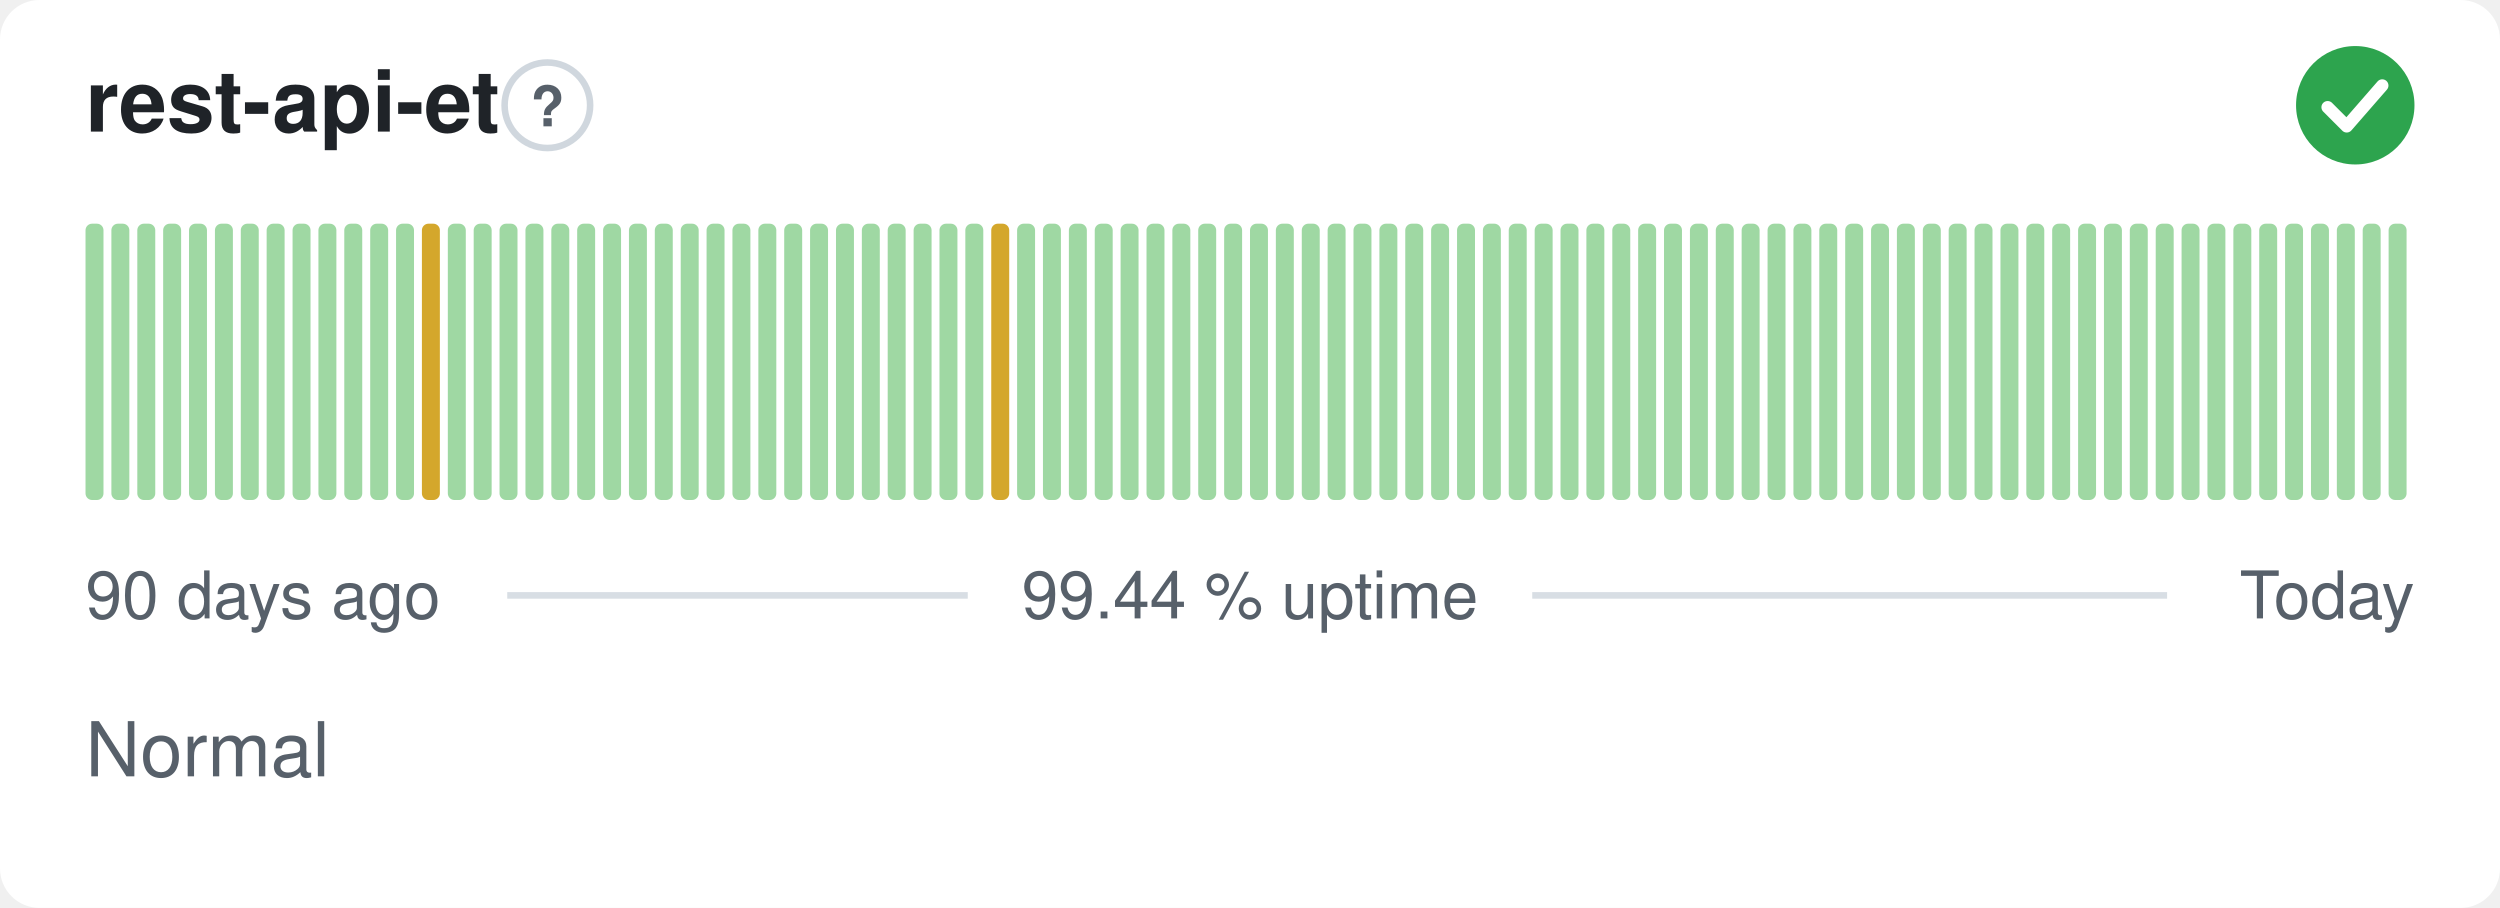
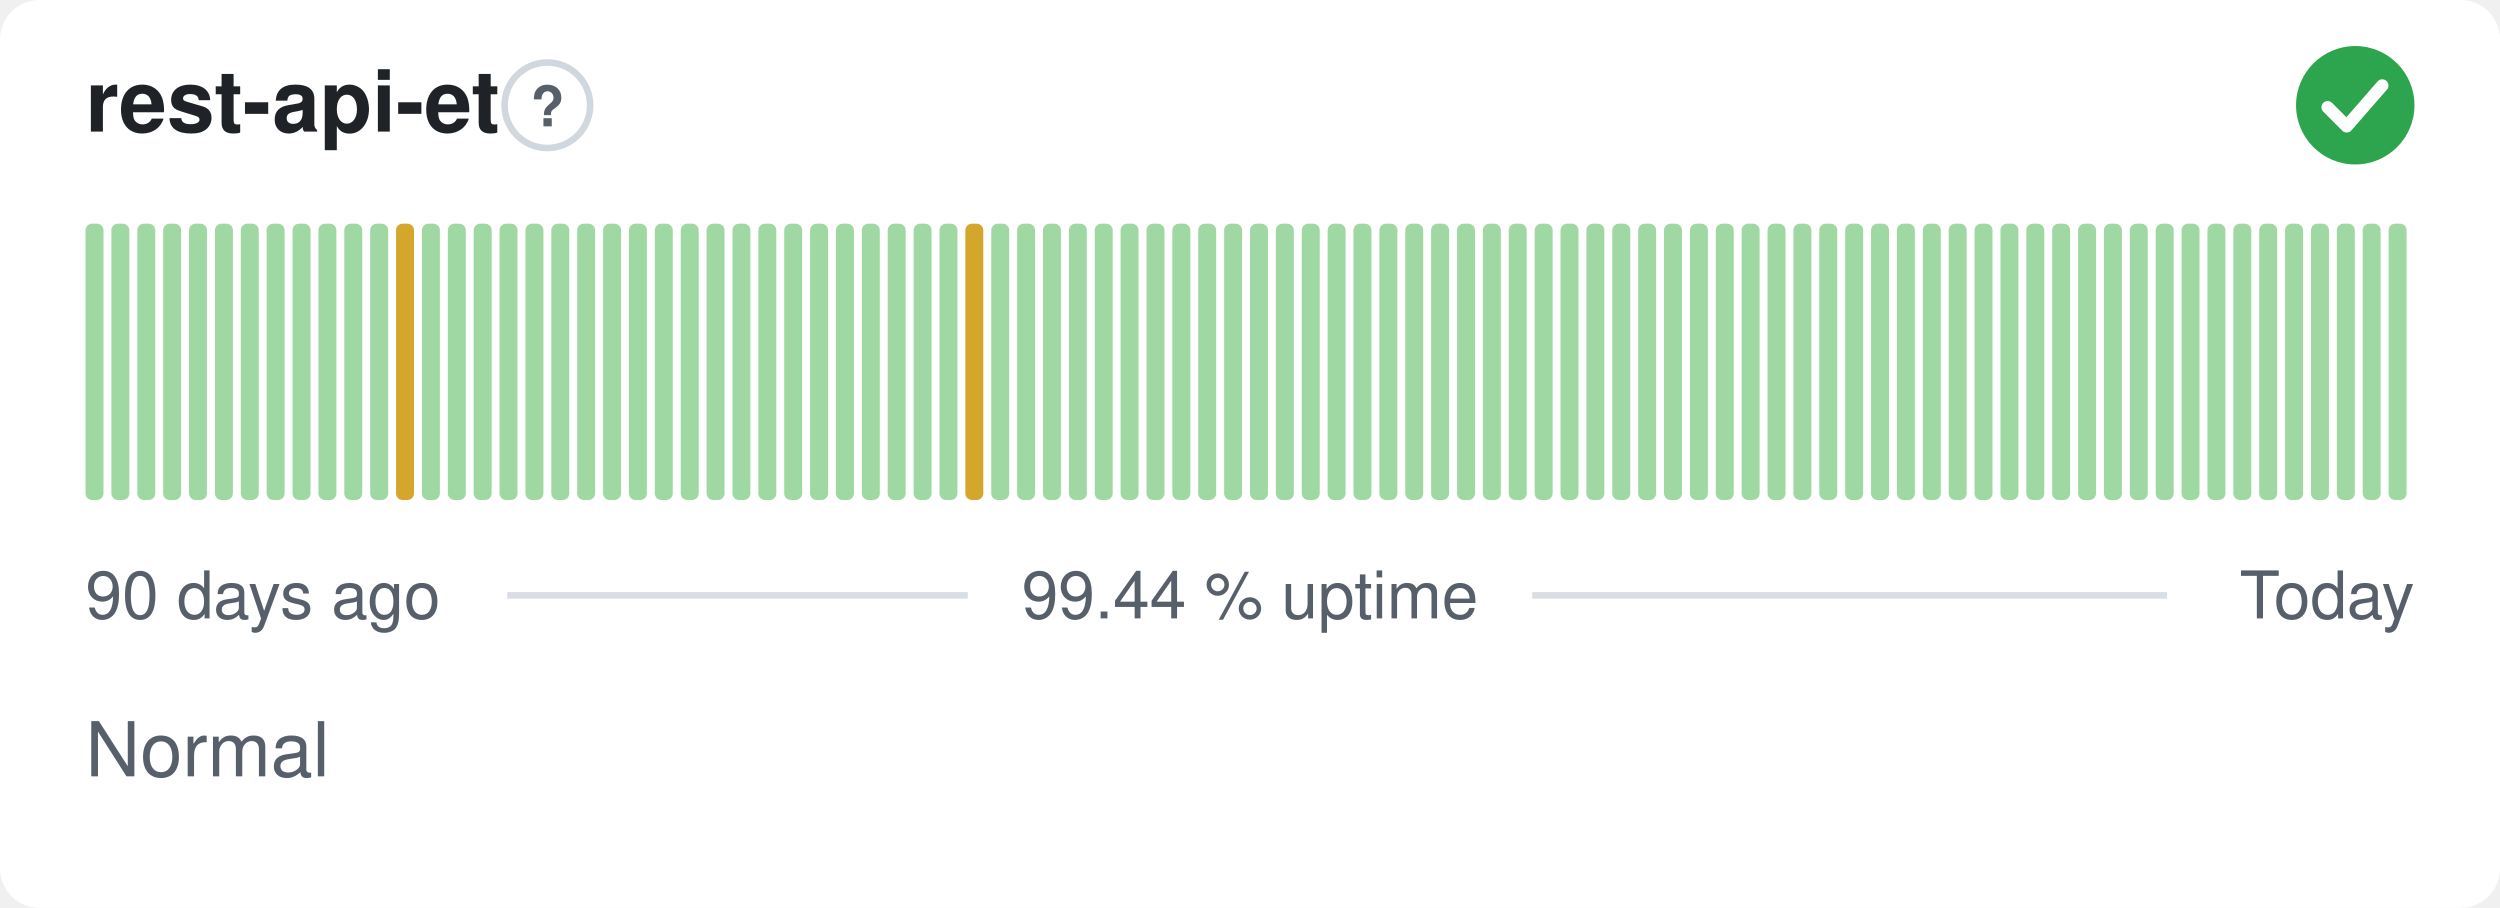
<svg xmlns="http://www.w3.org/2000/svg" width="380" height="138" viewBox="0 0 380 138" role="img" aria-label="rest-api-et: Normal, 99.44 % uptime over the last 90 days" font-family="-apple-system,BlinkMacSystemFont,'Segoe UI',Helvetica,Arial,sans-serif">
  <style>
    @media (prefers-color-scheme: dark) {
      .bg { fill: #0d1117 }
      .title { fill: #e6edf3 }
      .muted { fill: #8b949e }
      .hint { stroke: #30363d }
      .rule { stroke: #30363d }
      .nodata { fill: #21262d }
    }
  </style>
  <rect class="bg" width="380" height="138" rx="6" fill="#ffffff" />
  <text class="title" x="13" y="20" font-size="13" font-weight="600" fill="#1f2328">rest-api-et</text>
  <circle class="hint" cx="83.2" cy="16" r="6.5" fill="none" stroke="#d0d7de" stroke-width="1" />
  <text class="muted" x="83.2" y="19.2" text-anchor="middle" font-size="8.5" font-weight="700" fill="#57606a">?</text>
  <circle cx="358" cy="16" r="9" fill="#2da44e" />
  <path d="M353.80 16.30l2.90 2.90 5.40 -6.20" fill="none" stroke="#fff" stroke-width="1.89" stroke-linecap="round" stroke-linejoin="round" />
  <rect x="13.00" y="34.00" width="2.73" height="42.00" rx="1" fill="#9fd8a3" />
  <rect x="16.93" y="34.00" width="2.73" height="42.00" rx="1" fill="#9fd8a3" />
  <rect x="20.87" y="34.00" width="2.73" height="42.00" rx="1" fill="#9fd8a3" />
  <rect x="24.80" y="34.00" width="2.73" height="42.00" rx="1" fill="#9fd8a3" />
  <rect x="28.73" y="34.00" width="2.73" height="42.00" rx="1" fill="#9fd8a3" />
  <rect x="32.67" y="34.00" width="2.73" height="42.00" rx="1" fill="#9fd8a3" />
  <rect x="36.60" y="34.00" width="2.73" height="42.00" rx="1" fill="#9fd8a3" />
  <rect x="40.53" y="34.00" width="2.73" height="42.00" rx="1" fill="#9fd8a3" />
  <rect x="44.47" y="34.00" width="2.73" height="42.00" rx="1" fill="#9fd8a3" />
  <rect x="48.40" y="34.00" width="2.73" height="42.00" rx="1" fill="#9fd8a3" />
  <rect x="52.33" y="34.00" width="2.73" height="42.00" rx="1" fill="#9fd8a3" />
  <rect x="56.27" y="34.00" width="2.73" height="42.00" rx="1" fill="#9fd8a3" />
-   <rect x="60.20" y="34.00" width="2.73" height="42.00" rx="1" fill="#9fd8a3" />
-   <rect x="64.13" y="34.00" width="2.73" height="42.00" rx="1" fill="#d4a72c" />
+   <rect x="60.20" y="34.00" width="2.73" height="42.00" rx="1" fill="#d4a72c" />
+   <rect x="64.13" y="34.00" width="2.73" height="42.00" rx="1" fill="#9fd8a3" />
  <rect x="68.07" y="34.00" width="2.73" height="42.00" rx="1" fill="#9fd8a3" />
  <rect x="72.00" y="34.00" width="2.73" height="42.00" rx="1" fill="#9fd8a3" />
  <rect x="75.93" y="34.00" width="2.73" height="42.00" rx="1" fill="#9fd8a3" />
  <rect x="79.87" y="34.00" width="2.73" height="42.00" rx="1" fill="#9fd8a3" />
  <rect x="83.80" y="34.00" width="2.73" height="42.00" rx="1" fill="#9fd8a3" />
  <rect x="87.73" y="34.00" width="2.73" height="42.00" rx="1" fill="#9fd8a3" />
  <rect x="91.67" y="34.00" width="2.73" height="42.00" rx="1" fill="#9fd8a3" />
  <rect x="95.60" y="34.00" width="2.73" height="42.00" rx="1" fill="#9fd8a3" />
  <rect x="99.53" y="34.00" width="2.73" height="42.00" rx="1" fill="#9fd8a3" />
  <rect x="103.47" y="34.00" width="2.73" height="42.00" rx="1" fill="#9fd8a3" />
  <rect x="107.40" y="34.00" width="2.73" height="42.00" rx="1" fill="#9fd8a3" />
  <rect x="111.33" y="34.00" width="2.73" height="42.00" rx="1" fill="#9fd8a3" />
  <rect x="115.27" y="34.00" width="2.73" height="42.00" rx="1" fill="#9fd8a3" />
  <rect x="119.20" y="34.00" width="2.73" height="42.00" rx="1" fill="#9fd8a3" />
  <rect x="123.13" y="34.00" width="2.73" height="42.00" rx="1" fill="#9fd8a3" />
  <rect x="127.07" y="34.00" width="2.73" height="42.00" rx="1" fill="#9fd8a3" />
  <rect x="131.00" y="34.00" width="2.73" height="42.00" rx="1" fill="#9fd8a3" />
  <rect x="134.93" y="34.00" width="2.73" height="42.00" rx="1" fill="#9fd8a3" />
  <rect x="138.87" y="34.00" width="2.73" height="42.00" rx="1" fill="#9fd8a3" />
  <rect x="142.80" y="34.00" width="2.73" height="42.00" rx="1" fill="#9fd8a3" />
-   <rect x="146.73" y="34.00" width="2.73" height="42.00" rx="1" fill="#9fd8a3" />
-   <rect x="150.67" y="34.00" width="2.73" height="42.00" rx="1" fill="#d4a72c" />
+   <rect x="146.73" y="34.00" width="2.73" height="42.00" rx="1" fill="#d4a72c" />
+   <rect x="150.67" y="34.00" width="2.73" height="42.00" rx="1" fill="#9fd8a3" />
  <rect x="154.60" y="34.00" width="2.73" height="42.00" rx="1" fill="#9fd8a3" />
  <rect x="158.53" y="34.00" width="2.73" height="42.00" rx="1" fill="#9fd8a3" />
  <rect x="162.47" y="34.00" width="2.73" height="42.00" rx="1" fill="#9fd8a3" />
  <rect x="166.40" y="34.00" width="2.73" height="42.00" rx="1" fill="#9fd8a3" />
  <rect x="170.33" y="34.00" width="2.73" height="42.00" rx="1" fill="#9fd8a3" />
  <rect x="174.27" y="34.00" width="2.73" height="42.00" rx="1" fill="#9fd8a3" />
  <rect x="178.20" y="34.00" width="2.73" height="42.00" rx="1" fill="#9fd8a3" />
  <rect x="182.13" y="34.00" width="2.73" height="42.00" rx="1" fill="#9fd8a3" />
  <rect x="186.07" y="34.00" width="2.73" height="42.00" rx="1" fill="#9fd8a3" />
  <rect x="190.00" y="34.00" width="2.73" height="42.00" rx="1" fill="#9fd8a3" />
  <rect x="193.93" y="34.00" width="2.73" height="42.00" rx="1" fill="#9fd8a3" />
  <rect x="197.87" y="34.00" width="2.73" height="42.00" rx="1" fill="#9fd8a3" />
  <rect x="201.80" y="34.00" width="2.73" height="42.00" rx="1" fill="#9fd8a3" />
  <rect x="205.73" y="34.00" width="2.73" height="42.00" rx="1" fill="#9fd8a3" />
  <rect x="209.67" y="34.00" width="2.73" height="42.00" rx="1" fill="#9fd8a3" />
  <rect x="213.60" y="34.00" width="2.73" height="42.00" rx="1" fill="#9fd8a3" />
  <rect x="217.53" y="34.00" width="2.73" height="42.00" rx="1" fill="#9fd8a3" />
  <rect x="221.47" y="34.00" width="2.73" height="42.00" rx="1" fill="#9fd8a3" />
  <rect x="225.40" y="34.00" width="2.73" height="42.00" rx="1" fill="#9fd8a3" />
  <rect x="229.33" y="34.00" width="2.73" height="42.00" rx="1" fill="#9fd8a3" />
  <rect x="233.27" y="34.00" width="2.73" height="42.00" rx="1" fill="#9fd8a3" />
  <rect x="237.20" y="34.00" width="2.73" height="42.00" rx="1" fill="#9fd8a3" />
  <rect x="241.13" y="34.00" width="2.73" height="42.00" rx="1" fill="#9fd8a3" />
  <rect x="245.07" y="34.00" width="2.73" height="42.00" rx="1" fill="#9fd8a3" />
  <rect x="249.00" y="34.00" width="2.73" height="42.00" rx="1" fill="#9fd8a3" />
  <rect x="252.93" y="34.00" width="2.73" height="42.00" rx="1" fill="#9fd8a3" />
  <rect x="256.87" y="34.00" width="2.73" height="42.00" rx="1" fill="#9fd8a3" />
  <rect x="260.80" y="34.00" width="2.73" height="42.00" rx="1" fill="#9fd8a3" />
  <rect x="264.73" y="34.00" width="2.73" height="42.00" rx="1" fill="#9fd8a3" />
  <rect x="268.67" y="34.00" width="2.73" height="42.00" rx="1" fill="#9fd8a3" />
  <rect x="272.60" y="34.00" width="2.73" height="42.00" rx="1" fill="#9fd8a3" />
  <rect x="276.53" y="34.00" width="2.73" height="42.00" rx="1" fill="#9fd8a3" />
  <rect x="280.47" y="34.00" width="2.73" height="42.00" rx="1" fill="#9fd8a3" />
  <rect x="284.40" y="34.00" width="2.73" height="42.00" rx="1" fill="#9fd8a3" />
  <rect x="288.33" y="34.00" width="2.73" height="42.00" rx="1" fill="#9fd8a3" />
  <rect x="292.27" y="34.00" width="2.73" height="42.00" rx="1" fill="#9fd8a3" />
  <rect x="296.20" y="34.00" width="2.73" height="42.00" rx="1" fill="#9fd8a3" />
  <rect x="300.13" y="34.00" width="2.73" height="42.00" rx="1" fill="#9fd8a3" />
  <rect x="304.07" y="34.00" width="2.73" height="42.00" rx="1" fill="#9fd8a3" />
  <rect x="308.00" y="34.00" width="2.73" height="42.00" rx="1" fill="#9fd8a3" />
  <rect x="311.93" y="34.00" width="2.73" height="42.00" rx="1" fill="#9fd8a3" />
  <rect x="315.87" y="34.00" width="2.73" height="42.00" rx="1" fill="#9fd8a3" />
  <rect x="319.80" y="34.00" width="2.73" height="42.00" rx="1" fill="#9fd8a3" />
  <rect x="323.73" y="34.00" width="2.73" height="42.00" rx="1" fill="#9fd8a3" />
  <rect x="327.67" y="34.00" width="2.73" height="42.00" rx="1" fill="#9fd8a3" />
  <rect x="331.60" y="34.00" width="2.73" height="42.00" rx="1" fill="#9fd8a3" />
  <rect x="335.53" y="34.00" width="2.73" height="42.00" rx="1" fill="#9fd8a3" />
  <rect x="339.47" y="34.00" width="2.73" height="42.00" rx="1" fill="#9fd8a3" />
  <rect x="343.40" y="34.00" width="2.73" height="42.00" rx="1" fill="#9fd8a3" />
  <rect x="347.33" y="34.00" width="2.73" height="42.00" rx="1" fill="#9fd8a3" />
  <rect x="351.27" y="34.00" width="2.73" height="42.00" rx="1" fill="#9fd8a3" />
  <rect x="355.20" y="34.00" width="2.73" height="42.00" rx="1" fill="#9fd8a3" />
  <rect x="359.13" y="34.00" width="2.73" height="42.00" rx="1" fill="#9fd8a3" />
  <rect x="363.07" y="34.00" width="2.73" height="42.00" rx="1" fill="#9fd8a3" />
  <text class="muted" x="13" y="94" font-size="10" fill="#57606a">90 days ago</text>
  <text class="muted" x="190" y="94" text-anchor="middle" font-size="10" fill="#57606a">99.44 % uptime</text>
  <text class="muted" x="367" y="94" text-anchor="end" font-size="10" fill="#57606a">Today</text>
  <line class="rule" x1="77.1" y1="90.5" x2="147.1" y2="90.5" stroke="#d8dee4" stroke-width="1" />
  <line class="rule" x1="232.9" y1="90.5" x2="329.4" y2="90.5" stroke="#d8dee4" stroke-width="1" />
  <text class="muted" x="13" y="118" font-size="11.5" fill="#57606a">Normal</text>
</svg>
